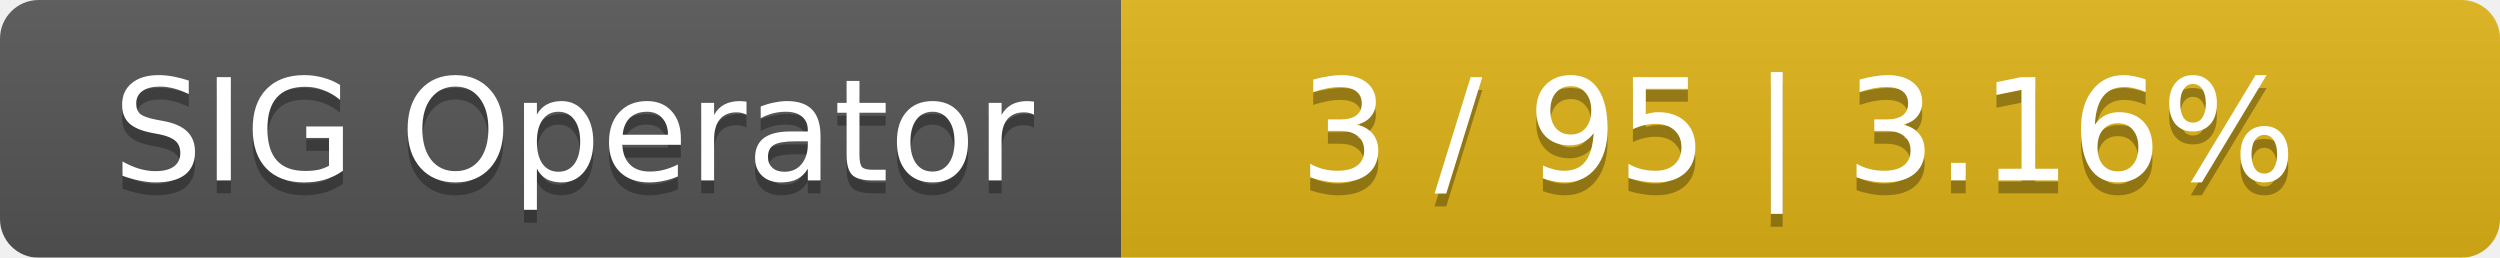
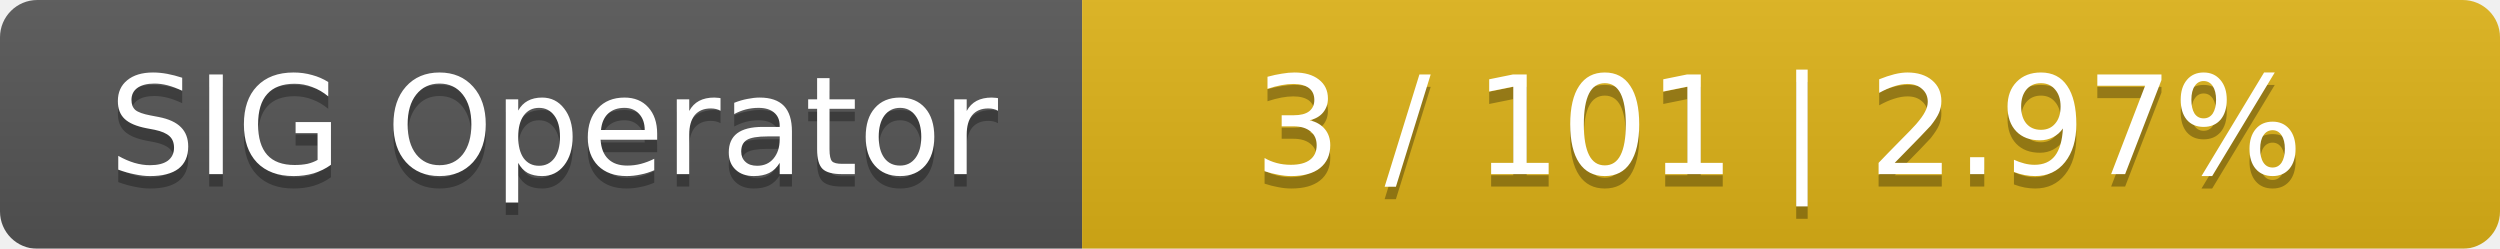
- <svg xmlns="http://www.w3.org/2000/svg" width="194" height="20">
+ <svg xmlns="http://www.w3.org/2000/svg" width="201" height="20">
  <linearGradient id="smooth" x2="0" y2="100%">
    <stop offset="0" stop-color="#bbb" stop-opacity=".1" />
    <stop offset="1" stop-opacity=".1" />
  </linearGradient>
  <mask id="round">
-     <rect width="194" height="20" rx="3" fill="#fff" />
+     <rect width="201" height="20" rx="3" fill="#fff" />
  </mask>
  <g mask="url(#round)">
    <rect width="87" height="20" fill="#555" />
-     <rect x="87" width="107" height="20" fill="#dfb317" />
-     <rect width="194" height="20" fill="url(#smooth)" />
+     <rect x="87" width="114" height="20" fill="#dfb317" />
+     <rect width="201" height="20" fill="url(#smooth)" />
  </g>
  <g fill="#fff" text-anchor="middle" font-family="DejaVu Sans,Verdana,Geneva,sans-serif" font-size="11">
    <text x="44.5" y="15" fill="#010101" fill-opacity=".3">SIG Operator</text>
    <text x="44.5" y="14">SIG Operator</text>
-     <text x="139.5" y="15" fill="#010101" fill-opacity=".3">3 / 95    |    3.16%</text>
-     <text x="139.5" y="14">3 / 95    |    3.16%</text>
+     <text x="143" y="15" fill="#010101" fill-opacity=".3">3 / 101    |    2.97%</text>
+     <text x="143" y="14">3 / 101    |    2.97%</text>
  </g>
</svg>
